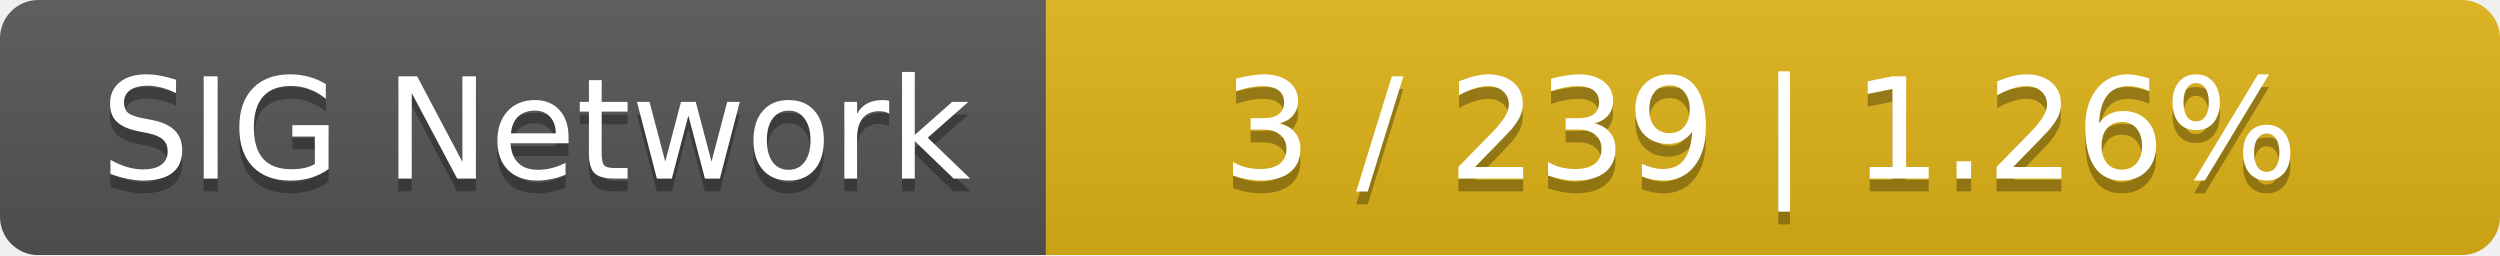
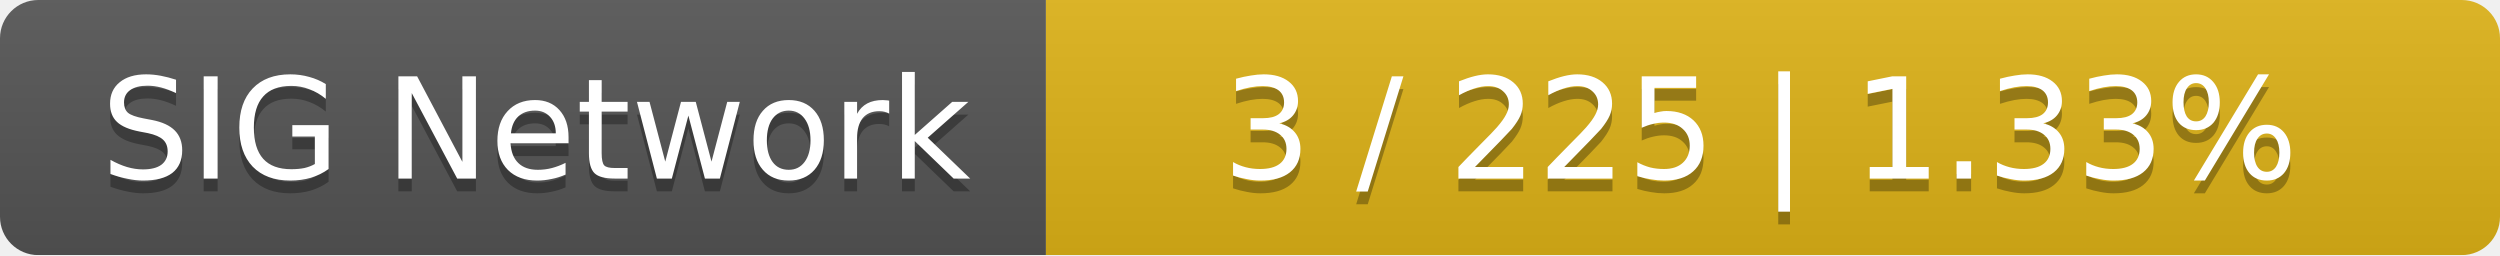
<svg xmlns="http://www.w3.org/2000/svg" width="196" height="20">
  <linearGradient id="smooth" x2="0" y2="100%">
    <stop offset="0" stop-color="#bbb" stop-opacity=".1" />
    <stop offset="1" stop-opacity=".1" />
  </linearGradient>
  <mask id="round">
    <rect width="196" height="20" rx="3" fill="#fff" />
  </mask>
  <g mask="url(#round)">
    <rect width="82" height="20" fill="#555" />
    <rect x="82" width="114" height="20" fill="#dfb317" />
    <rect width="196" height="20" fill="url(#smooth)" />
  </g>
  <g fill="#fff" text-anchor="middle" font-family="DejaVu Sans,Verdana,Geneva,sans-serif" font-size="11">
    <text x="42" y="15" fill="#010101" fill-opacity=".3">SIG Network</text>
    <text x="42" y="14">SIG Network</text>
-     <text x="138" y="15" fill="#010101" fill-opacity=".3">3 / 239    |    1.26%</text>
-     <text x="138" y="14">3 / 239    |    1.26%</text>
+     <text x="138" y="15" fill="#010101" fill-opacity=".3">3 / 225    |    1.33%</text>
+     <text x="138" y="14">3 / 225    |    1.33%</text>
  </g>
</svg>
